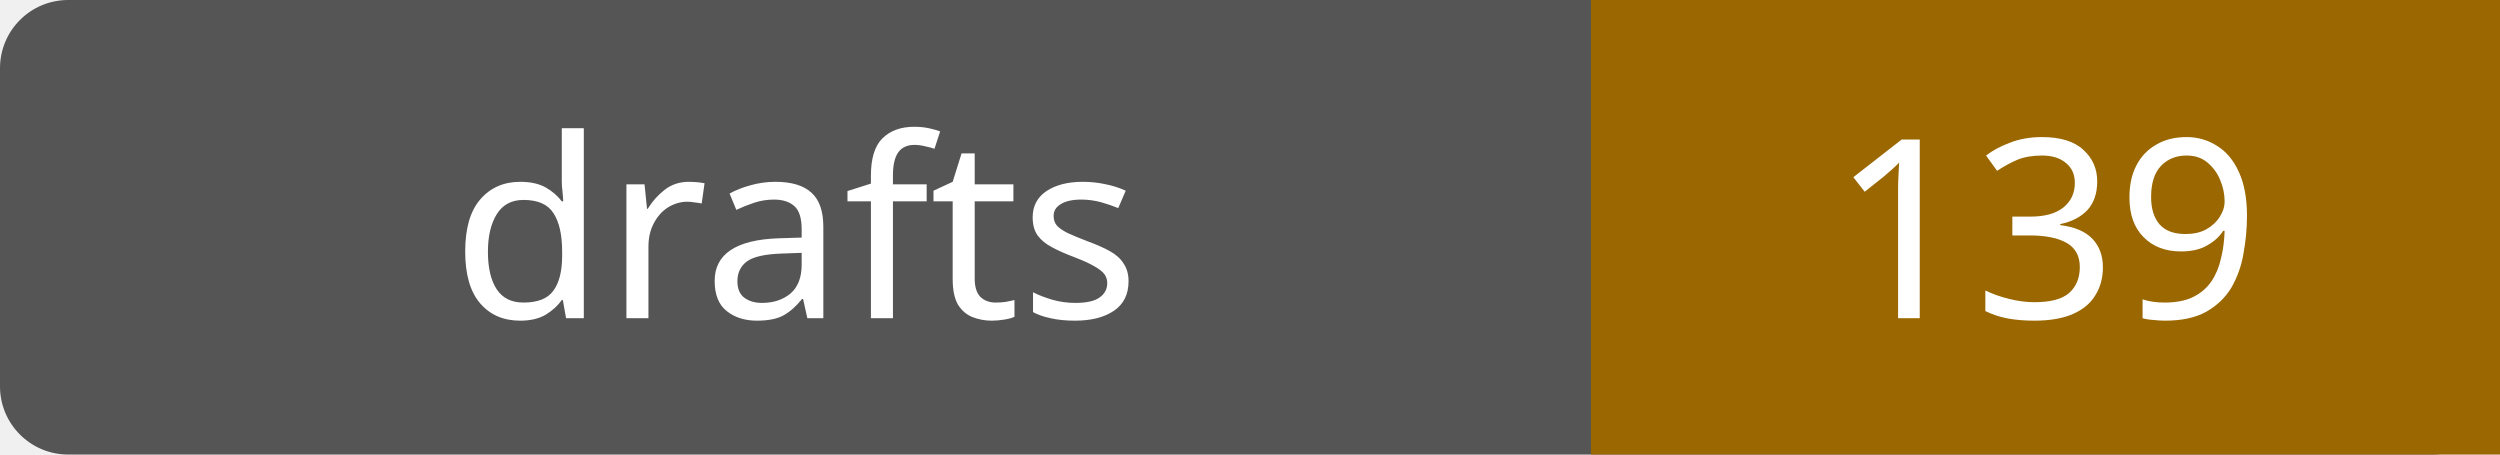
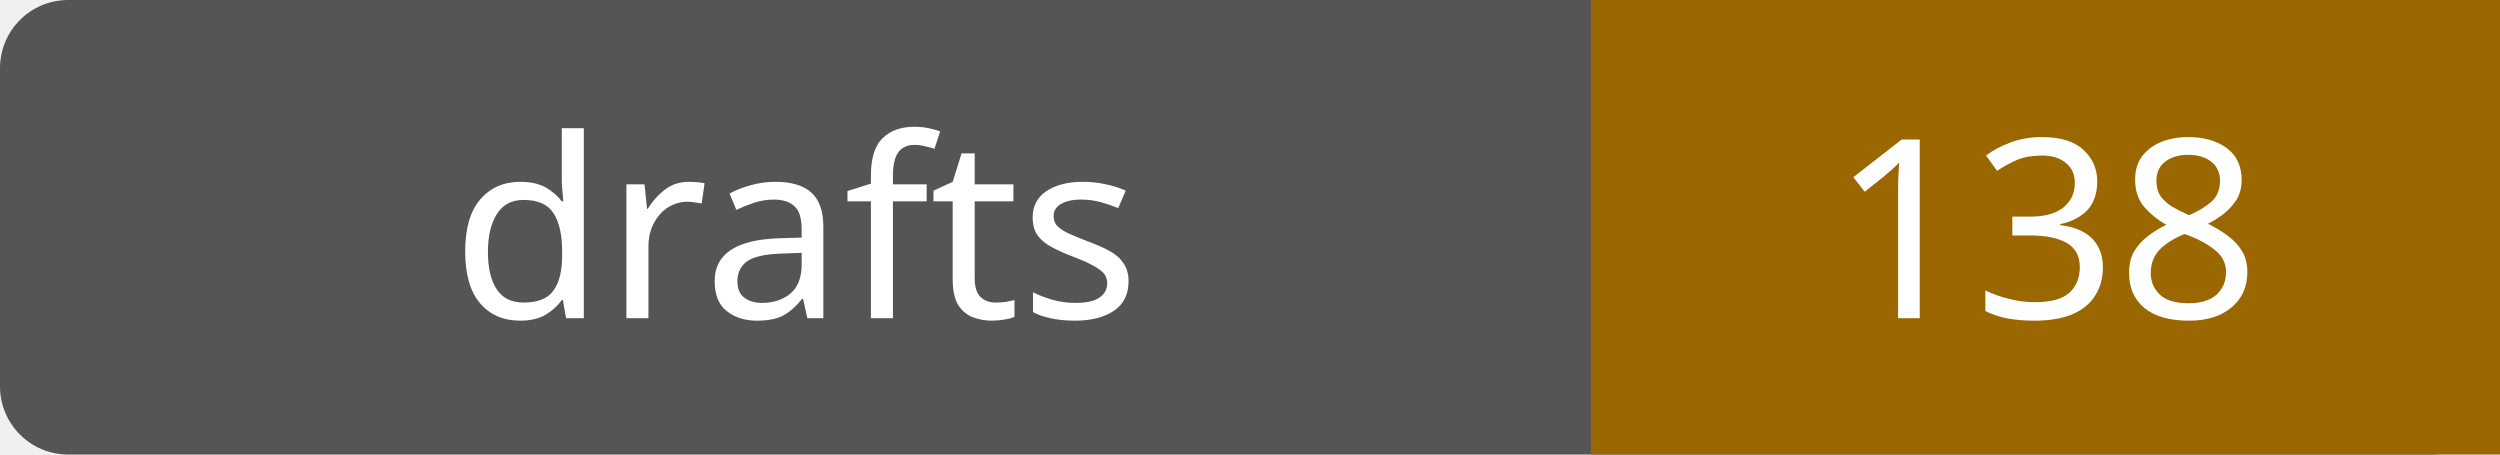
- <svg xmlns="http://www.w3.org/2000/svg" width="110" height="20" role="img" aria-label="drafts: 139">
+ <svg xmlns="http://www.w3.org/2000/svg" width="110" height="20" role="img" aria-label="drafts: 138">
  <rect width="110" height="20" rx="3" fill="#555" />
  <path fill="#9a6700" d="M70 0h40v20H70z" />
  <g fill="#fff" text-anchor="middle" font-family="Verdana,sans-serif" font-size="11">
    <text x="35.0" y="14">drafts</text>
-     <text x="90.0" y="14">139</text>
+     <text x="90.0" y="14">138</text>
  </g>
</svg>
